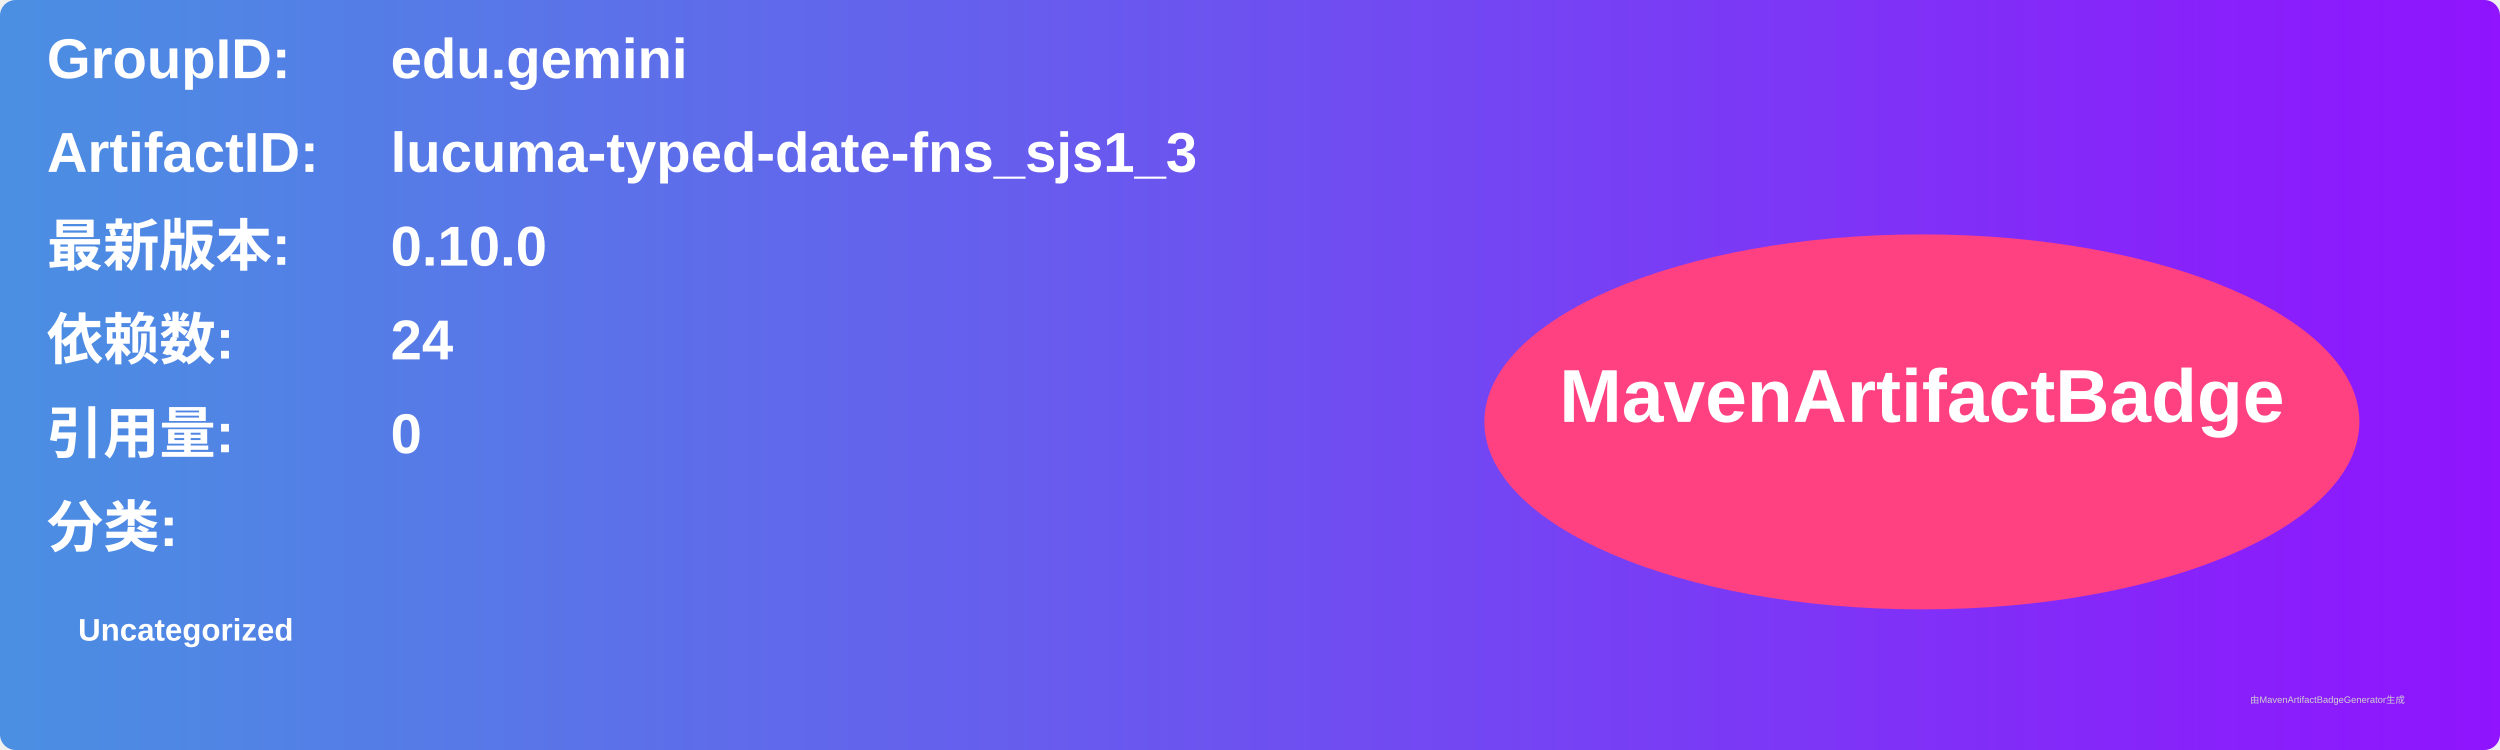
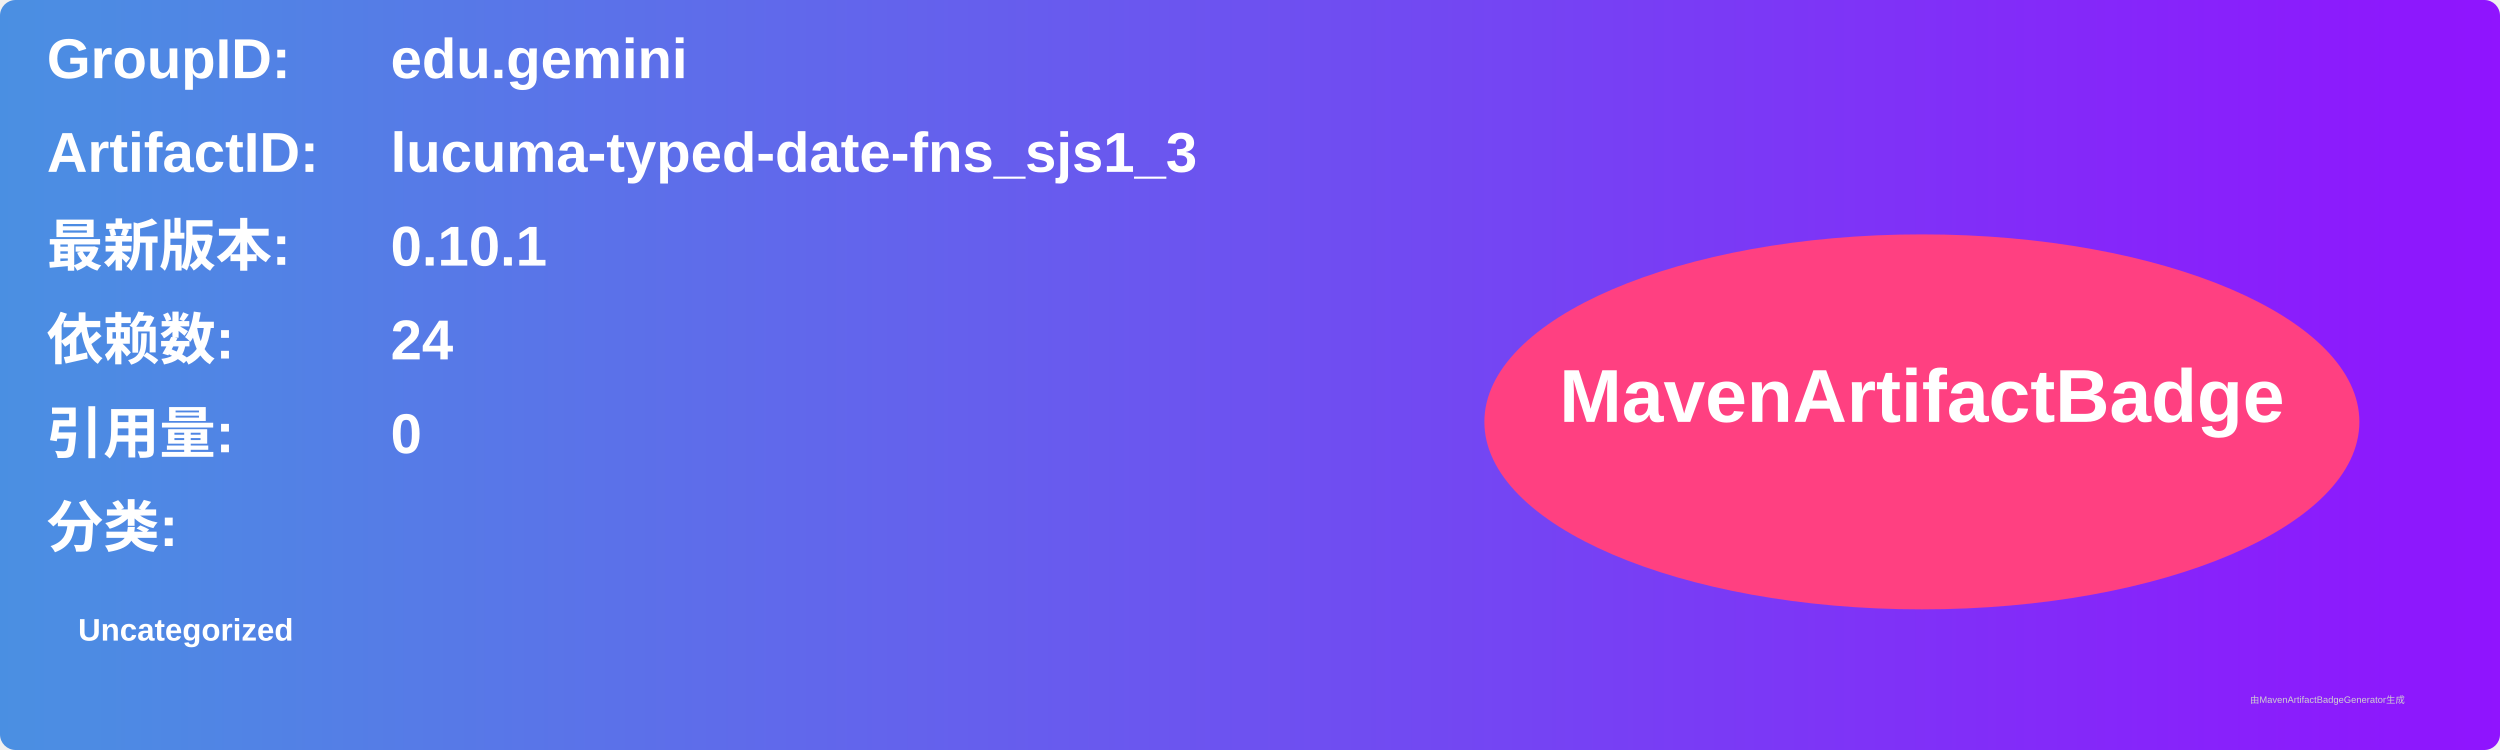
<svg xmlns="http://www.w3.org/2000/svg" width="800" height="240" viewBox="0 0 800 240">
  <linearGradient id="grad" x1="0%" y1="0%" x2="100%" y2="0%">
    <stop offset="0%" stop-color="#4a90e2" />
    <stop offset="100%" stop-color="#9013fe" />
  </linearGradient>
  <rect width="100%" height="100%" rx="5" ry="5" fill="url(#grad)" />
  <g transform="translate(15, 15)">
    <text x="0" y="10" font-family="Arial" font-size="18" fill="white" font-weight="bold" width="260">GroupID:</text>
    <text x="110" y="10" font-family="Arial" font-size="18" fill="white" font-weight="bold" width="460">edu.gemini</text>
    <text x="0" y="40" font-family="Arial" font-size="18" fill="white" font-weight="bold" width="260">ArtifactID:</text>
    <text x="110" y="40" font-family="Arial" font-size="18" fill="white" font-weight="bold" width="460">lucuma-typed-date-fns_sjs1_3</text>
    <text x="0" y="70" font-family="Arial" font-size="18" fill="white" font-weight="bold">最新版本:</text>
    <text x="110" y="70" font-family="Arial" font-size="18" fill="white" font-weight="bold">
-       <tspan font-weight="bold">0.10.0</tspan>
+       <tspan font-weight="bold">0.10.1</tspan>
    </text>
    <text x="0" y="100" font-family="Arial" font-size="18" fill="white" font-weight="bold">依赖数: </text>
    <text x="110" y="100" font-family="Arial" font-size="18" fill="white">
      <tspan font-weight="bold">24</tspan>
    </text>
    <text x="0" y="130" font-family="Arial" font-size="18" fill="white" font-weight="bold">引用量: </text>
    <text x="110" y="130" font-family="Arial" font-size="18" fill="white">
      <tspan font-weight="bold">0</tspan>
    </text>
    <text x="0" y="160" font-family="Arial" font-size="18" fill="white" font-weight="bold">分类:</text>
    <text x="10" y="190" font-family="Arial" font-size="10" fill="white">
      <tspan font-weight="bold">Uncategorized</tspan>
    </text>
    <ellipse cx="600" cy="120" rx="140" ry="60" fill="#ff4081" />
    <text x="600" y="120" text-anchor="middle" font-family="Arial" font-size="24" fill="white" font-weight="bold">MavenArtifactBadge</text>
  </g>
  <text x="720" y="225" font-family="Arial" font-size="3" fill="#d0d0d0">由MavenArtifactBadgeGenerator生成</text>
</svg>
